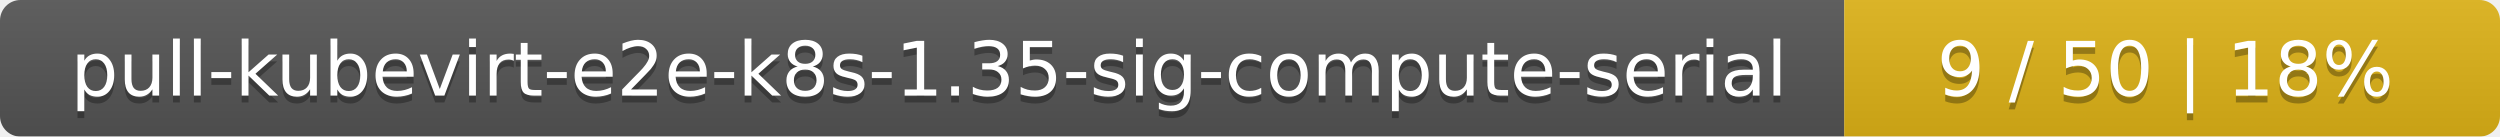
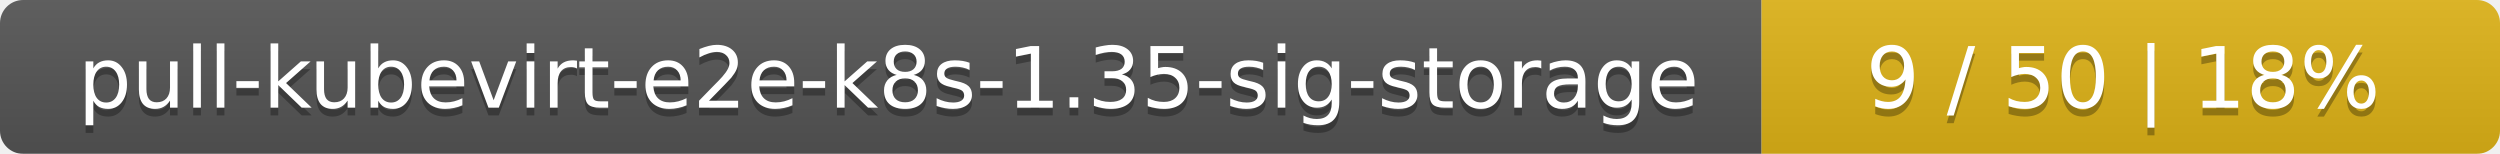
- <svg xmlns="http://www.w3.org/2000/svg" width="366" height="20">
+ <svg xmlns="http://www.w3.org/2000/svg" width="325" height="20">
  <linearGradient id="smooth" x2="0" y2="100%">
    <stop offset="0" stop-color="#bbb" stop-opacity=".1" />
    <stop offset="1" stop-opacity=".1" />
  </linearGradient>
  <mask id="round">
-     <rect width="366" height="20" rx="3" fill="#fff" />
+     <rect width="325" height="20" rx="3" fill="#fff" />
  </mask>
  <g mask="url(#round)">
-     <rect width="270" height="20" fill="#555" />
-     <rect x="270" width="96" height="20" fill="#dfb317" />
-     <rect width="366" height="20" fill="url(#smooth)" />
+     <rect width="229" height="20" fill="#555" />
+     <rect x="229" width="96" height="20" fill="#dfb317" />
+     <rect width="325" height="20" fill="url(#smooth)" />
  </g>
  <g fill="#fff" text-anchor="middle" font-family="DejaVu Sans,Verdana,Geneva,sans-serif" font-size="11">
-     <text x="136" y="15" fill="#010101" fill-opacity=".3">pull-kubevirt-e2e-k8s-1.35-sig-compute-serial</text>
-     <text x="136" y="14">pull-kubevirt-e2e-k8s-1.35-sig-compute-serial</text>
-     <text x="317" y="15" fill="#010101" fill-opacity=".3">9 / 50    |    18%</text>
-     <text x="317" y="14">9 / 50    |    18%</text>
+     <text x="115.5" y="15" fill="#010101" fill-opacity=".3">pull-kubevirt-e2e-k8s-1.35-sig-storage</text>
+     <text x="115.5" y="14">pull-kubevirt-e2e-k8s-1.35-sig-storage</text>
+     <text x="276" y="15" fill="#010101" fill-opacity=".3">9 / 50    |    18%</text>
+     <text x="276" y="14">9 / 50    |    18%</text>
  </g>
</svg>
